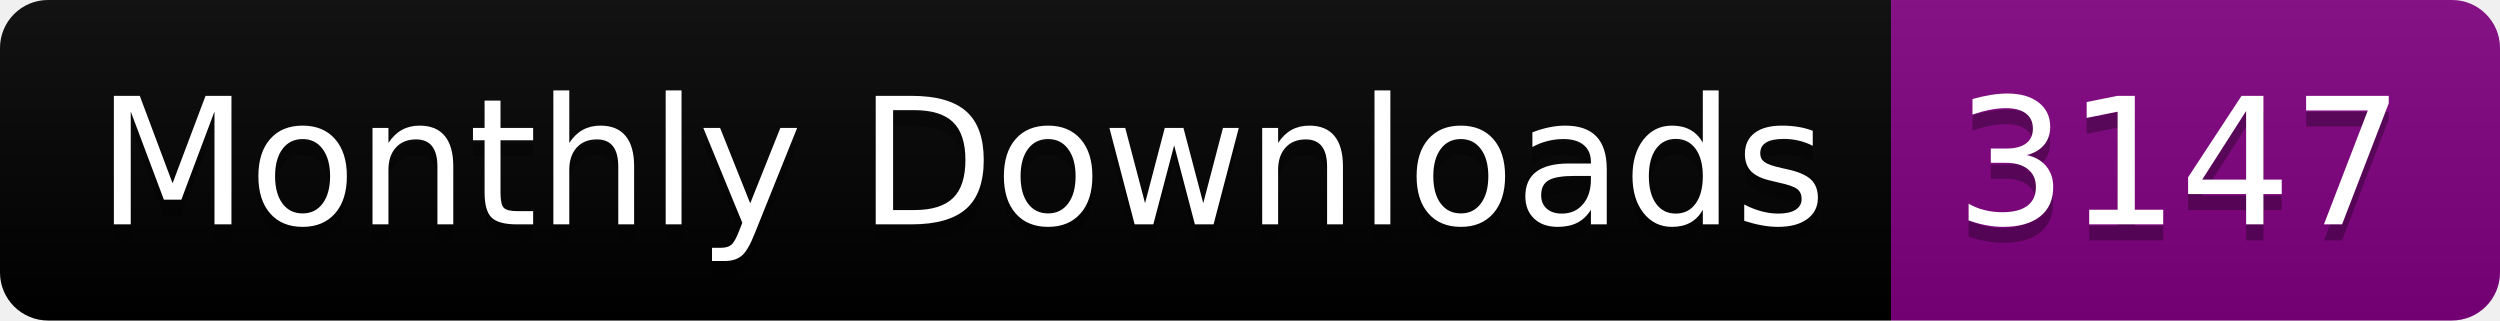
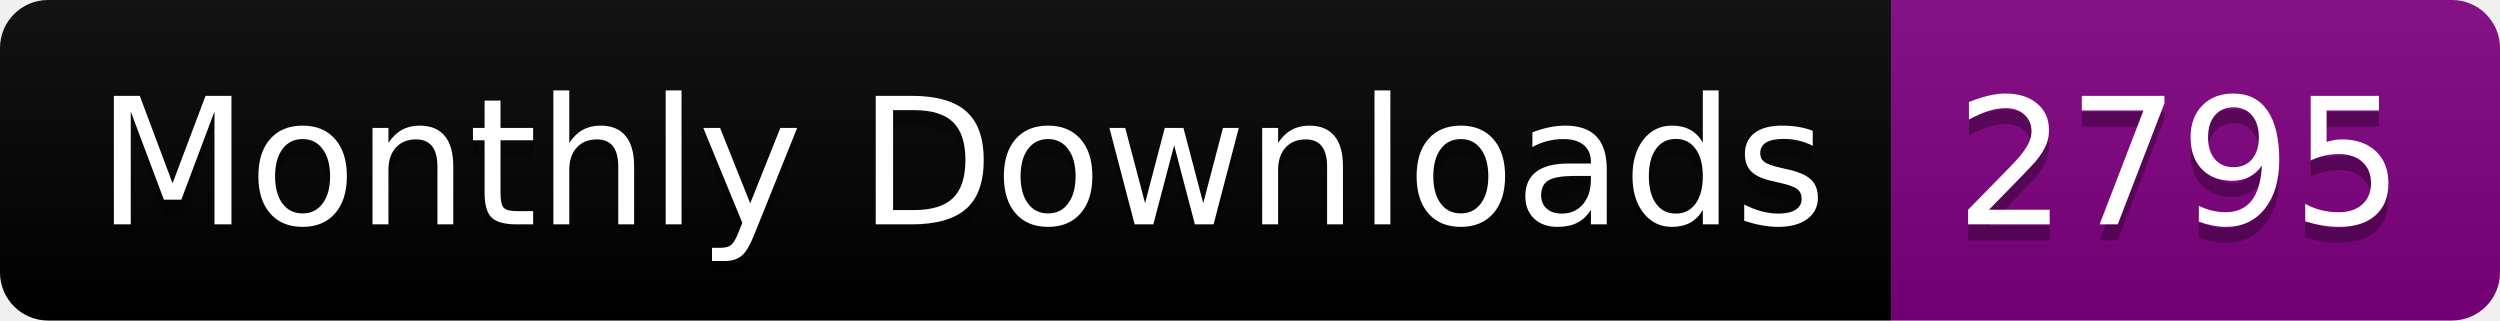
<svg xmlns="http://www.w3.org/2000/svg" width="156.0" height="20">
  <linearGradient id="smooth" x2="0" y2="100%">
    <stop offset="0" stop-color="#bbb" stop-opacity=".1" />
    <stop offset="1" stop-opacity=".1" />
  </linearGradient>
  <clipPath id="round">
    <rect width="156.0" height="20" rx="3" fill="#fff" />
  </clipPath>
  <g clip-path="url(#round)">
    <rect width="118.0" height="20" fill="black" />
    <rect x="118.0" width="38.0" height="20" fill="purple" />
    <rect width="156.0" height="20" fill="url(#smooth)" />
  </g>
  <g fill="#fff" text-anchor="middle" font-family="DejaVu Sans,Verdana,Geneva,sans-serif" font-size="110">
    <text x="600.0" y="150" fill="#010101" fill-opacity=".3" transform="scale(0.1)" textLength="1080.0" lengthAdjust="spacing">Monthly Downloads</text>
    <text x="600.0" y="140" transform="scale(0.1)" textLength="1080.0" lengthAdjust="spacing">Monthly Downloads</text>
-     <text x="1360.0" y="150" fill="#010101" fill-opacity=".3" transform="scale(0.1)" textLength="280.0" lengthAdjust="spacing">3147</text>
-     <text x="1360.0" y="140" transform="scale(0.1)" textLength="280.0" lengthAdjust="spacing">3147</text>
+     <text x="1360.0" y="150" fill="#010101" fill-opacity=".3" transform="scale(0.1)" textLength="280.0" lengthAdjust="spacing">2795</text>
+     <text x="1360.0" y="140" transform="scale(0.1)" textLength="280.0" lengthAdjust="spacing">2795</text>
  </g>
</svg>
